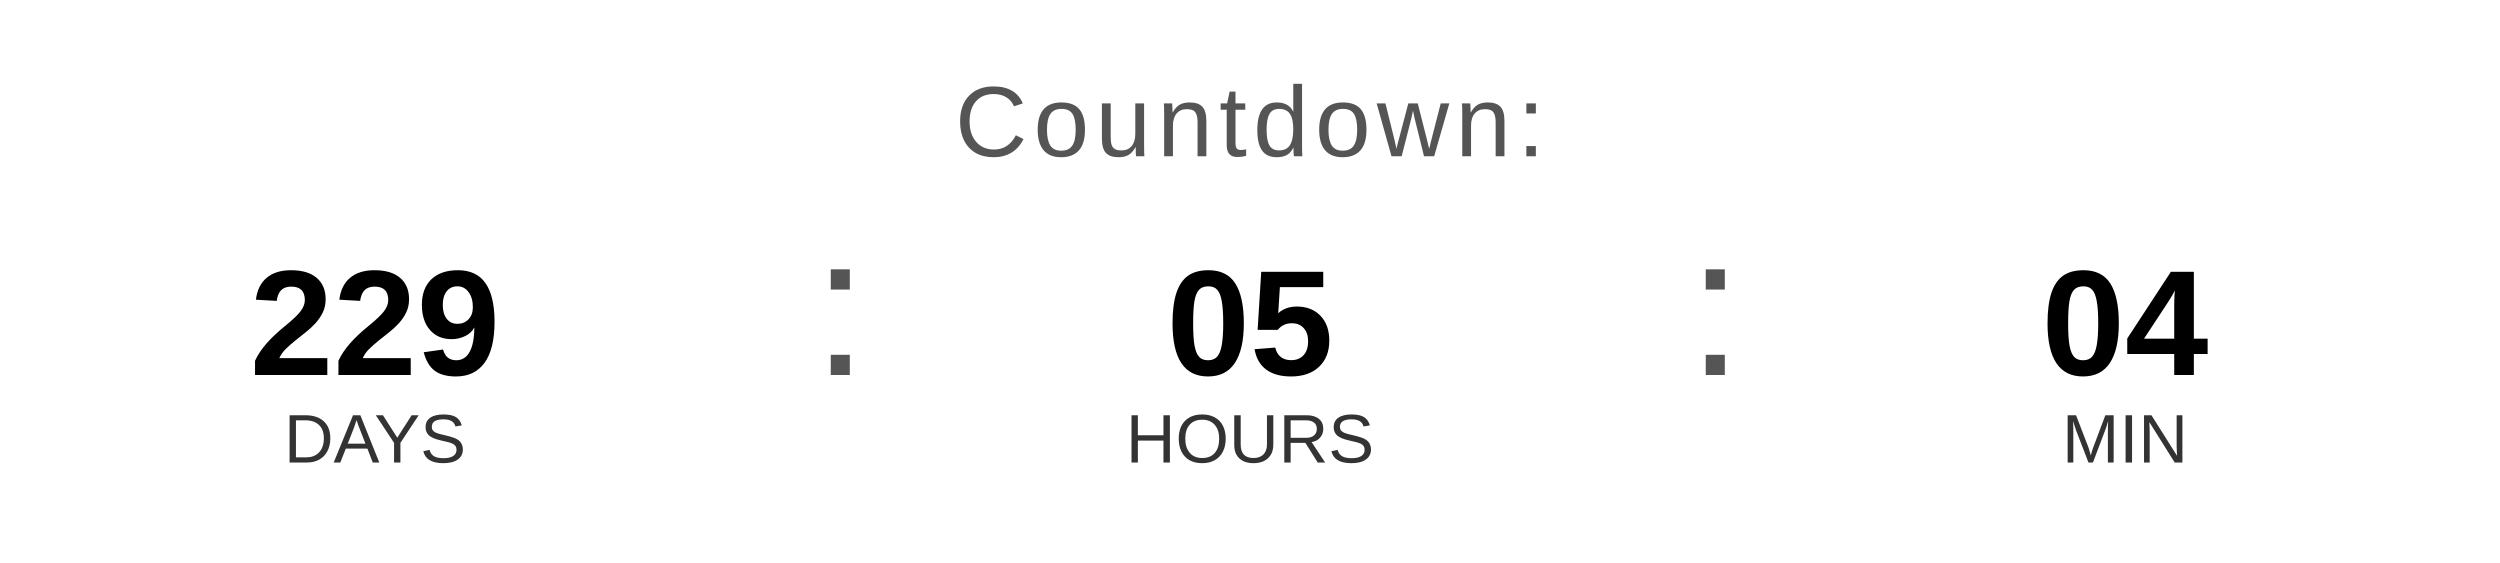
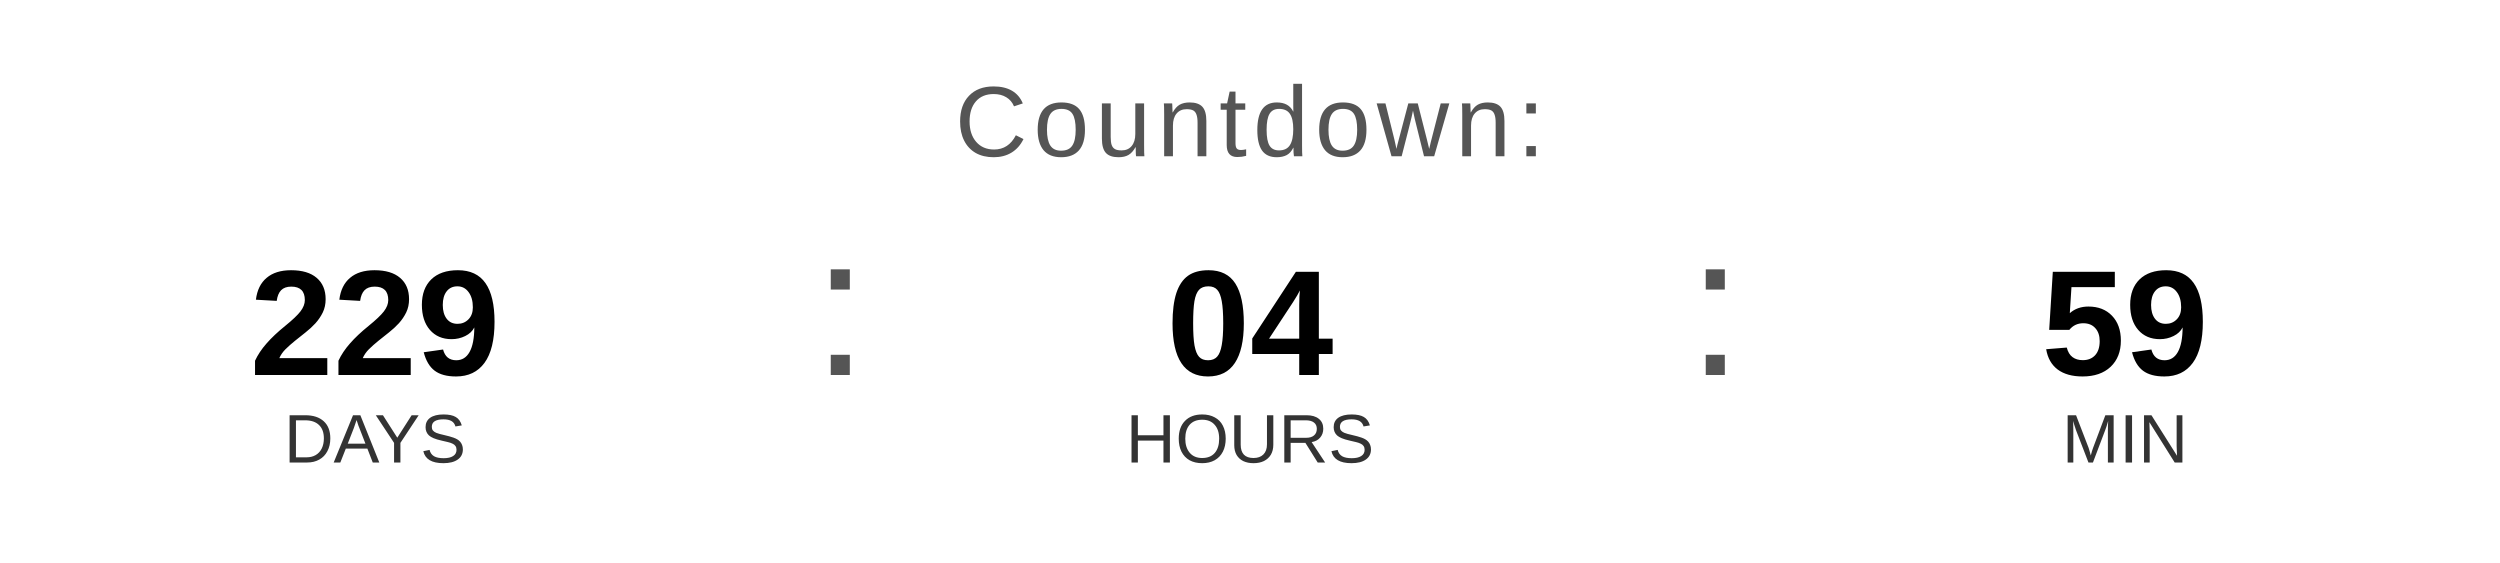
<svg xmlns="http://www.w3.org/2000/svg" width="400" height="90" viewBox="0 0 400 90">
  <text x="200" y="25" font-family="Arial, Helvetica, sans-serif" font-size="16" fill="#555555" text-anchor="middle" letter-spacing="1">
    Countdown:
  </text>
  <text x="60" y="60" font-family="Arial, Helvetica, sans-serif" font-size="24" font-weight="bold" fill="#000000" text-anchor="middle">229</text>
  <text x="60" y="74" font-family="Arial, Helvetica, sans-serif" font-size="11" fill="#333333" text-anchor="middle">DAYS</text>
  <text x="130" y="60" font-family="Arial, sans-serif" font-size="32" fill="#555555">:</text>
-   <text x="200" y="60" font-family="Arial, Helvetica, sans-serif" font-size="24" font-weight="bold" fill="#000000" text-anchor="middle">05</text>
+   <text x="200" y="60" font-family="Arial, Helvetica, sans-serif" font-size="24" font-weight="bold" fill="#000000" text-anchor="middle">04</text>
  <text x="200" y="74" font-family="Arial, Helvetica, sans-serif" font-size="11" fill="#333333" text-anchor="middle">HOURS</text>
  <text x="270" y="60" font-family="Arial, sans-serif" font-size="32" fill="#555555">:</text>
-   <text x="340" y="60" font-family="Arial, Helvetica, sans-serif" font-size="24" font-weight="bold" fill="#000000" text-anchor="middle">04</text>
+   <text x="340" y="60" font-family="Arial, Helvetica, sans-serif" font-size="24" font-weight="bold" fill="#000000" text-anchor="middle">59</text>
  <text x="340" y="74" font-family="Arial, Helvetica, sans-serif" font-size="11" fill="#333333" text-anchor="middle">MIN</text>
</svg>
